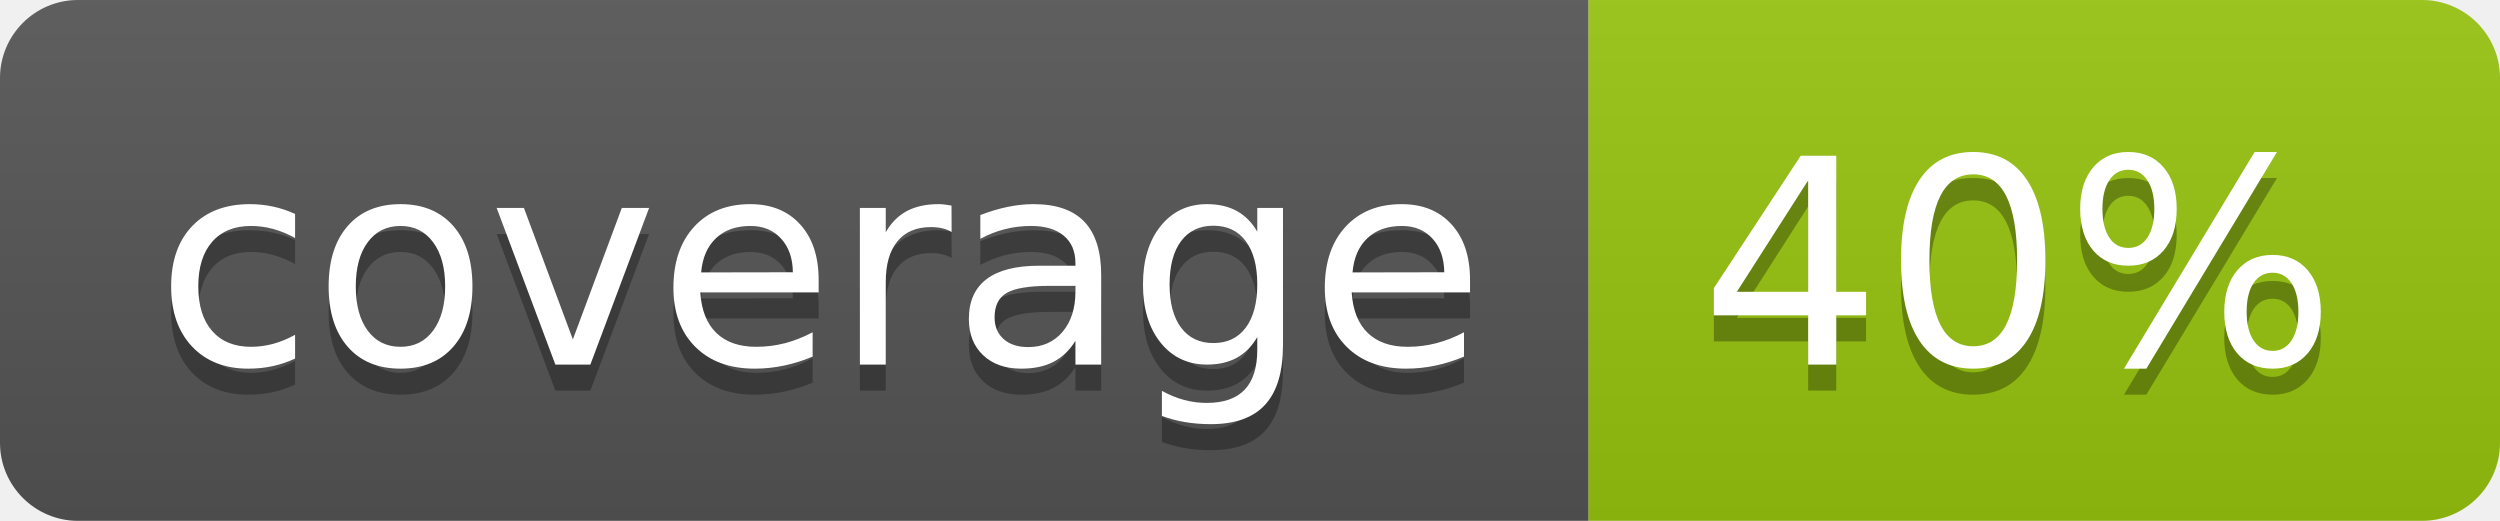
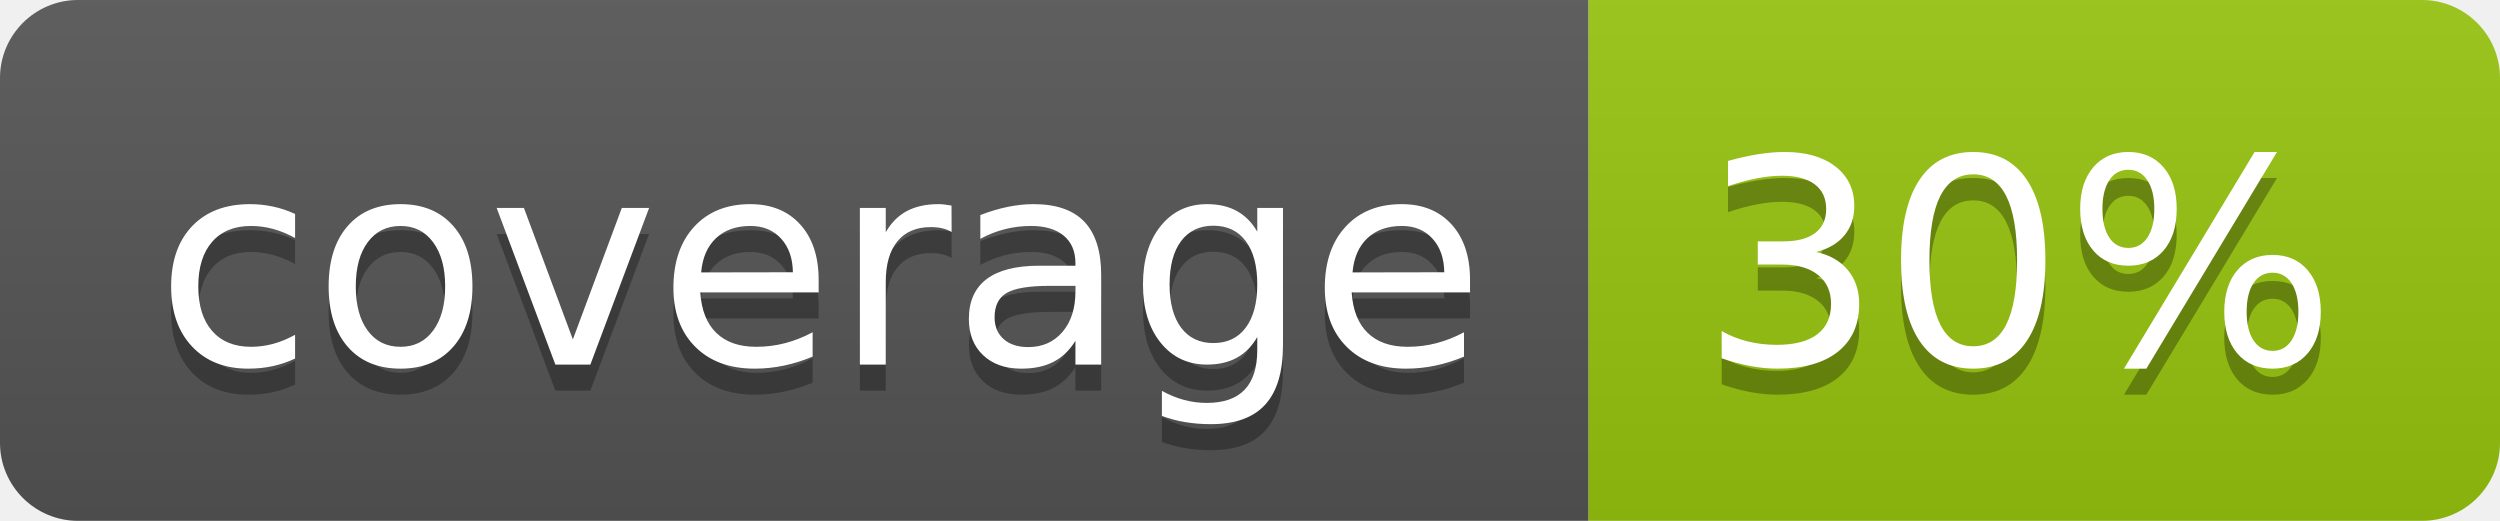
<svg xmlns="http://www.w3.org/2000/svg" width="96" height="20">
  <linearGradient id="b" x2="0" y2="100%">
    <stop offset="0" stop-color="#bbb" stop-opacity=".1" />
    <stop offset="1" stop-opacity=".1" />
  </linearGradient>
  <clipPath id="a">
    <rect width="96" height="20" rx="3" fill="#fff" />
  </clipPath>
  <g clip-path="url(#a)">
    <path fill="#555" d="M0 0h61v20H0z" />
    <path fill="#97C50F" d="M61 0h35v20H61z" />
    <path fill="url(#b)" d="M0 0h96v20H0z" />
  </g>
  <g fill="#fff" text-anchor="middle" font-family="DejaVu Sans,Verdana,Geneva,sans-serif" font-size="110">
    <text x="315" y="150" fill="#010101" fill-opacity=".3" transform="scale(.1)" textLength="510">coverage</text>
    <text x="315" y="140" transform="scale(.1)" textLength="510">coverage</text>
-     <text x="775" y="150" fill="#010101" fill-opacity=".3" transform="scale(.1)" textLength="250">40%</text>
-     <text x="775" y="140" transform="scale(.1)" textLength="250">40%</text>
+     <text x="775" y="150" fill="#010101" fill-opacity=".3" transform="scale(.1)" textLength="250">30%</text>
+     <text x="775" y="140" transform="scale(.1)" textLength="250">30%</text>
  </g>
</svg>
